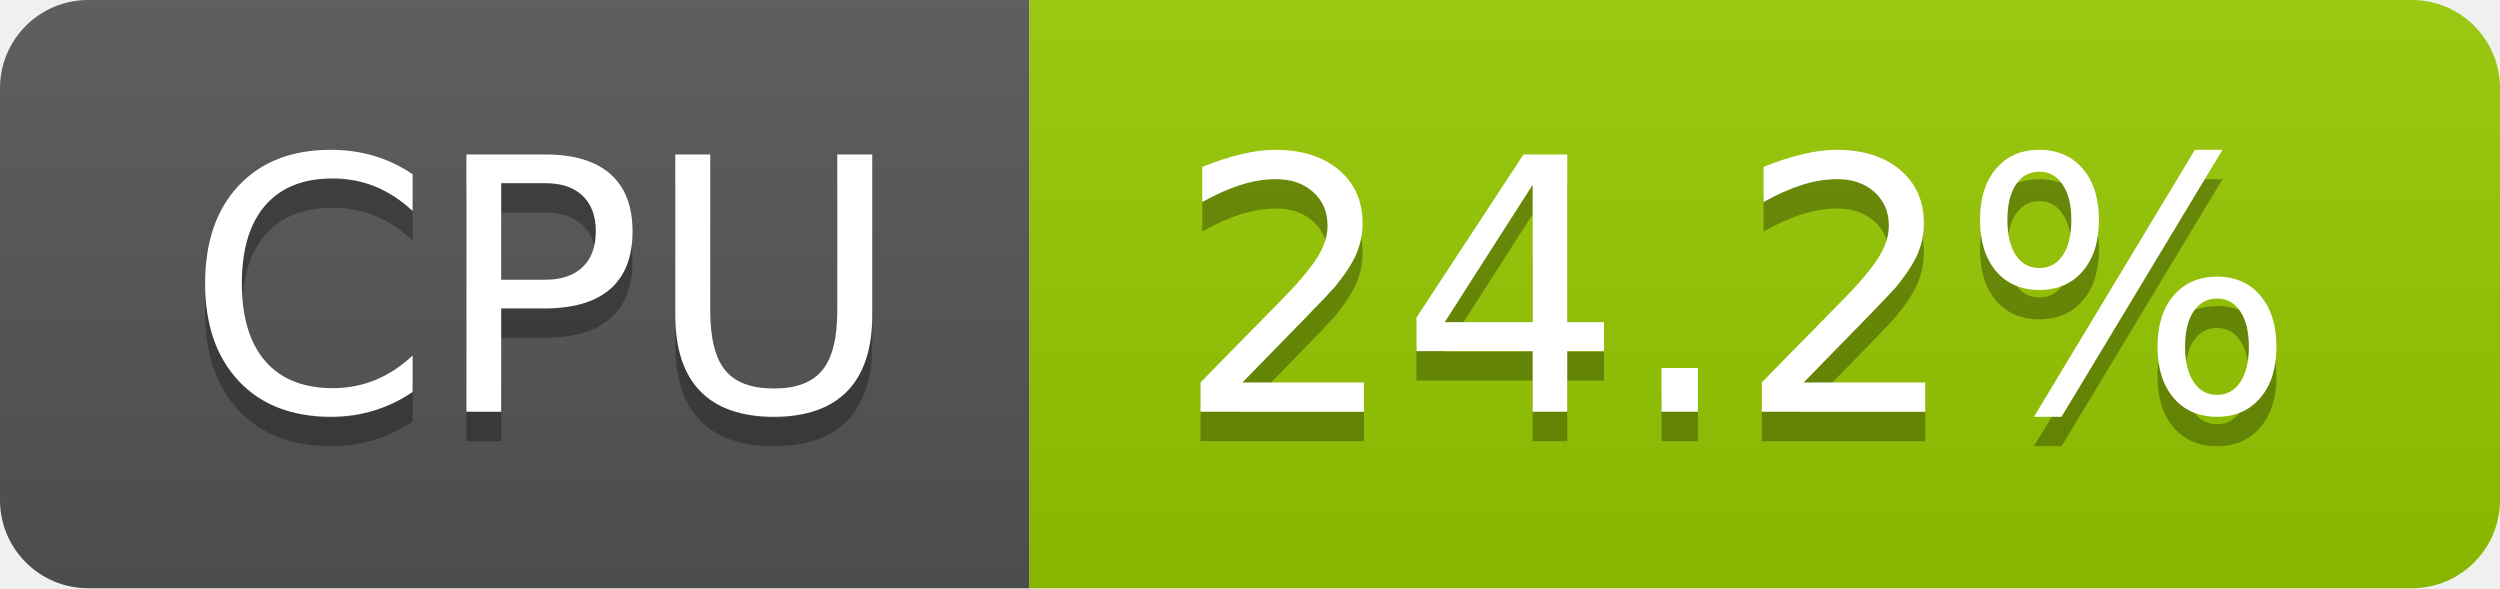
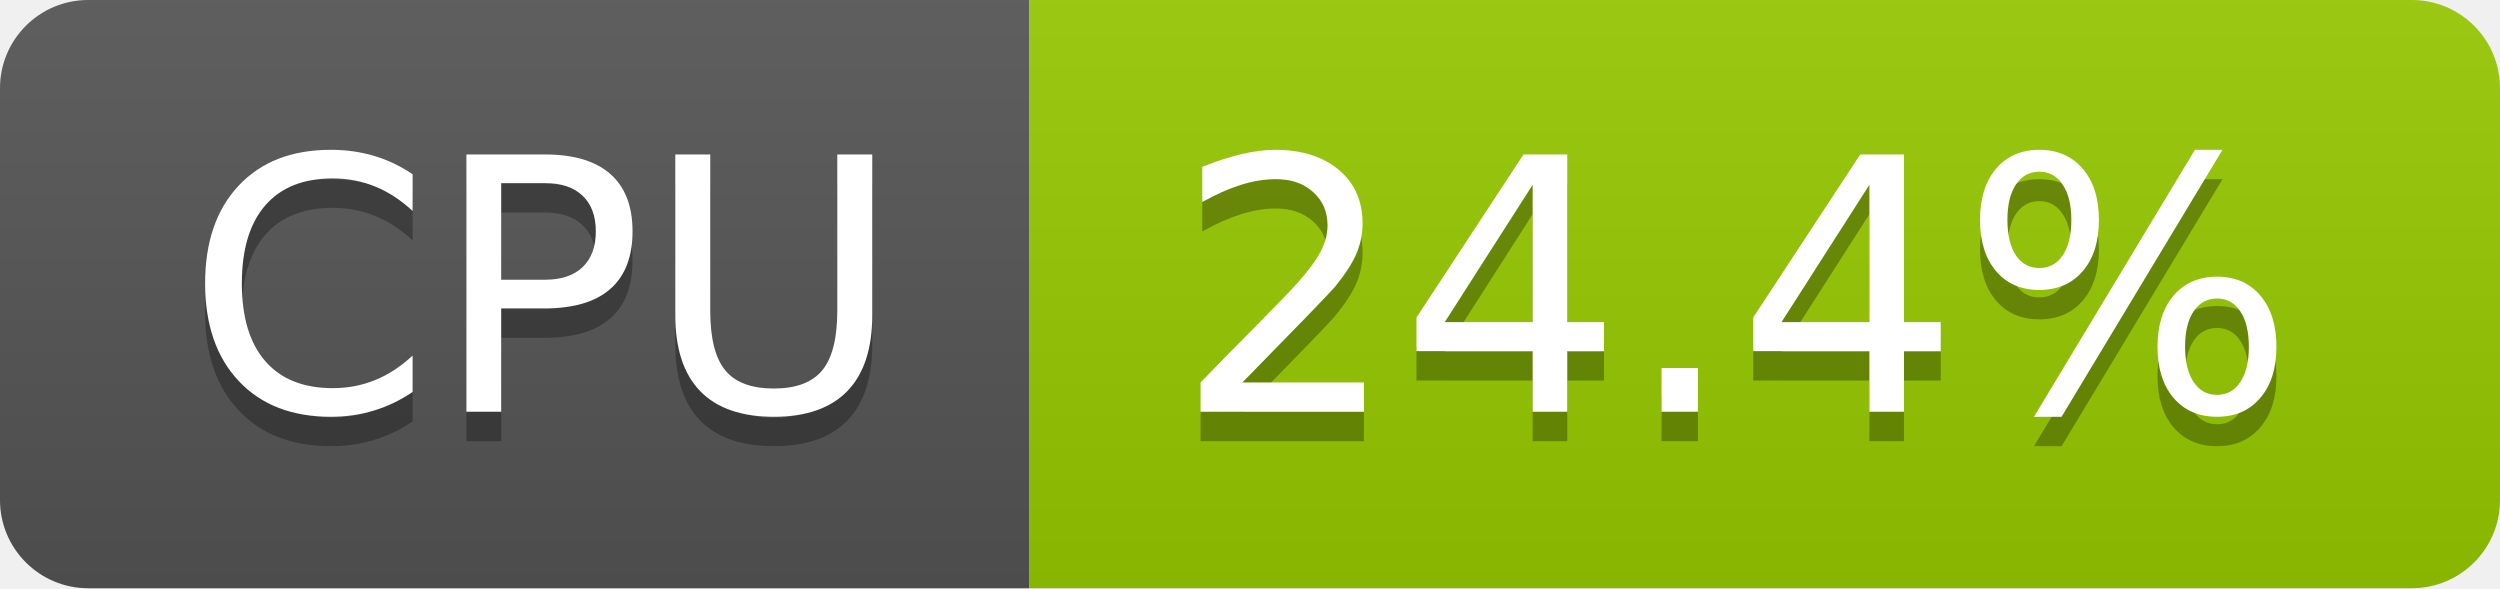
- <svg xmlns="http://www.w3.org/2000/svg" width="85" height="20" role="img" aria-label="CPU: 24.2%">
+ <svg xmlns="http://www.w3.org/2000/svg" width="85" height="20" role="img" aria-label="CPU: 24.4%">
  <linearGradient id="s" x2="0" y2="100%">
    <stop offset="0" stop-color="#bbb" stop-opacity=".1" />
    <stop offset="1" stop-opacity=".1" />
  </linearGradient>
  <clipPath id="r">
    <rect width="85" height="20" rx="3" fill="#fff" />
  </clipPath>
  <g clip-path="url(#r)">
    <rect width="35" height="20" fill="#555" />
    <rect x="35" width="50" height="20" fill="#97ca00" />
    <rect width="85" height="20" fill="url(#s)" />
  </g>
  <g fill="#fff" text-anchor="middle" font-family="Verdana,Geneva,DejaVu Sans,sans-serif" text-rendering="geometricPrecision" font-size="120">
    <text aria-hidden="true" x="185" y="150" fill="#010101" fill-opacity=".3" transform="scale(.1)" textLength="247">CPU</text>
    <text x="185" y="140" transform="scale(.1)" fill="#fff" textLength="247">CPU</text>
-     <text aria-hidden="true" x="590" y="150" fill="#010101" fill-opacity=".3" transform="scale(.1)" textLength="390">24.2%</text>
-     <text x="590" y="140" transform="scale(.1)" fill="#fff" textLength="390">24.2%</text>
+     <text aria-hidden="true" x="590" y="150" fill="#010101" fill-opacity=".3" transform="scale(.1)" textLength="390">24.4%</text>
+     <text x="590" y="140" transform="scale(.1)" fill="#fff" textLength="390">24.4%</text>
  </g>
</svg>
